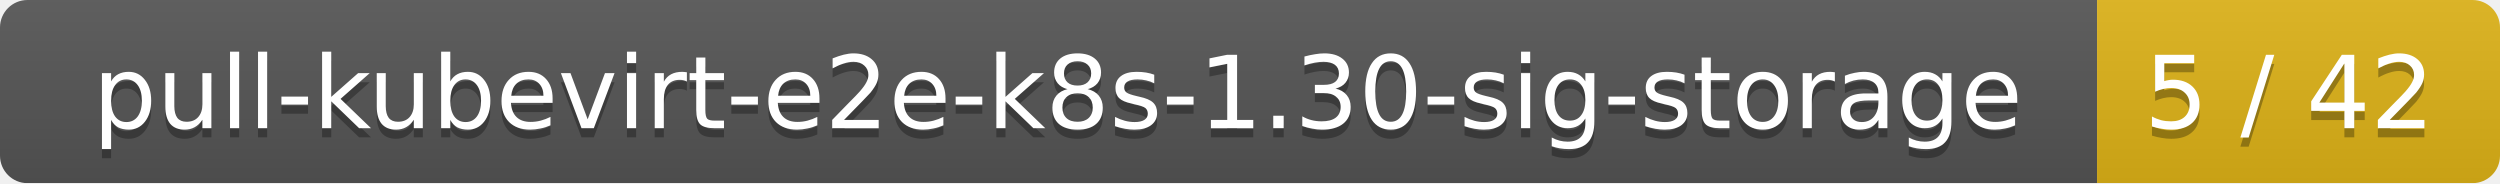
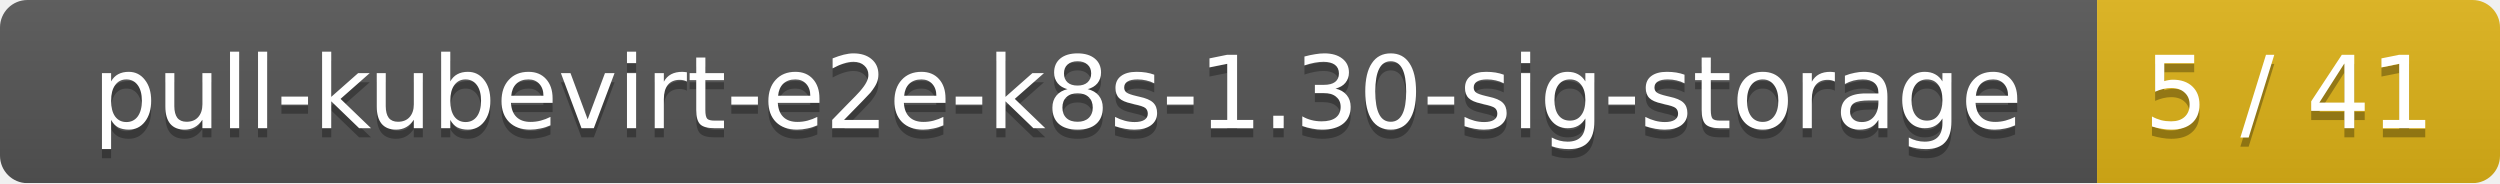
<svg xmlns="http://www.w3.org/2000/svg" width="273" height="20">
  <linearGradient id="smooth" x2="0" y2="100%">
    <stop offset="0" stop-color="#bbb" stop-opacity=".1" />
    <stop offset="1" stop-opacity=".1" />
  </linearGradient>
  <mask id="round">
    <rect width="273" height="20" rx="3" fill="#fff" />
  </mask>
  <g mask="url(#round)">
    <rect width="229" height="20" fill="#555" />
    <rect x="229" width="44" height="20" fill="#dfb317" />
    <rect width="273" height="20" fill="url(#smooth)" />
  </g>
  <g fill="#fff" text-anchor="middle" font-family="DejaVu Sans,Verdana,Geneva,sans-serif" font-size="11">
    <text x="115.5" y="15" fill="#010101" fill-opacity=".3">pull-kubevirt-e2e-k8s-1.30-sig-storage</text>
    <text x="115.5" y="14">pull-kubevirt-e2e-k8s-1.30-sig-storage</text>
-     <text x="250" y="15" fill="#010101" fill-opacity=".3">5 / 42</text>
-     <text x="250" y="14">5 / 42</text>
+     <text x="250" y="15" fill="#010101" fill-opacity=".3">5 / 41</text>
+     <text x="250" y="14">5 / 41</text>
  </g>
</svg>
